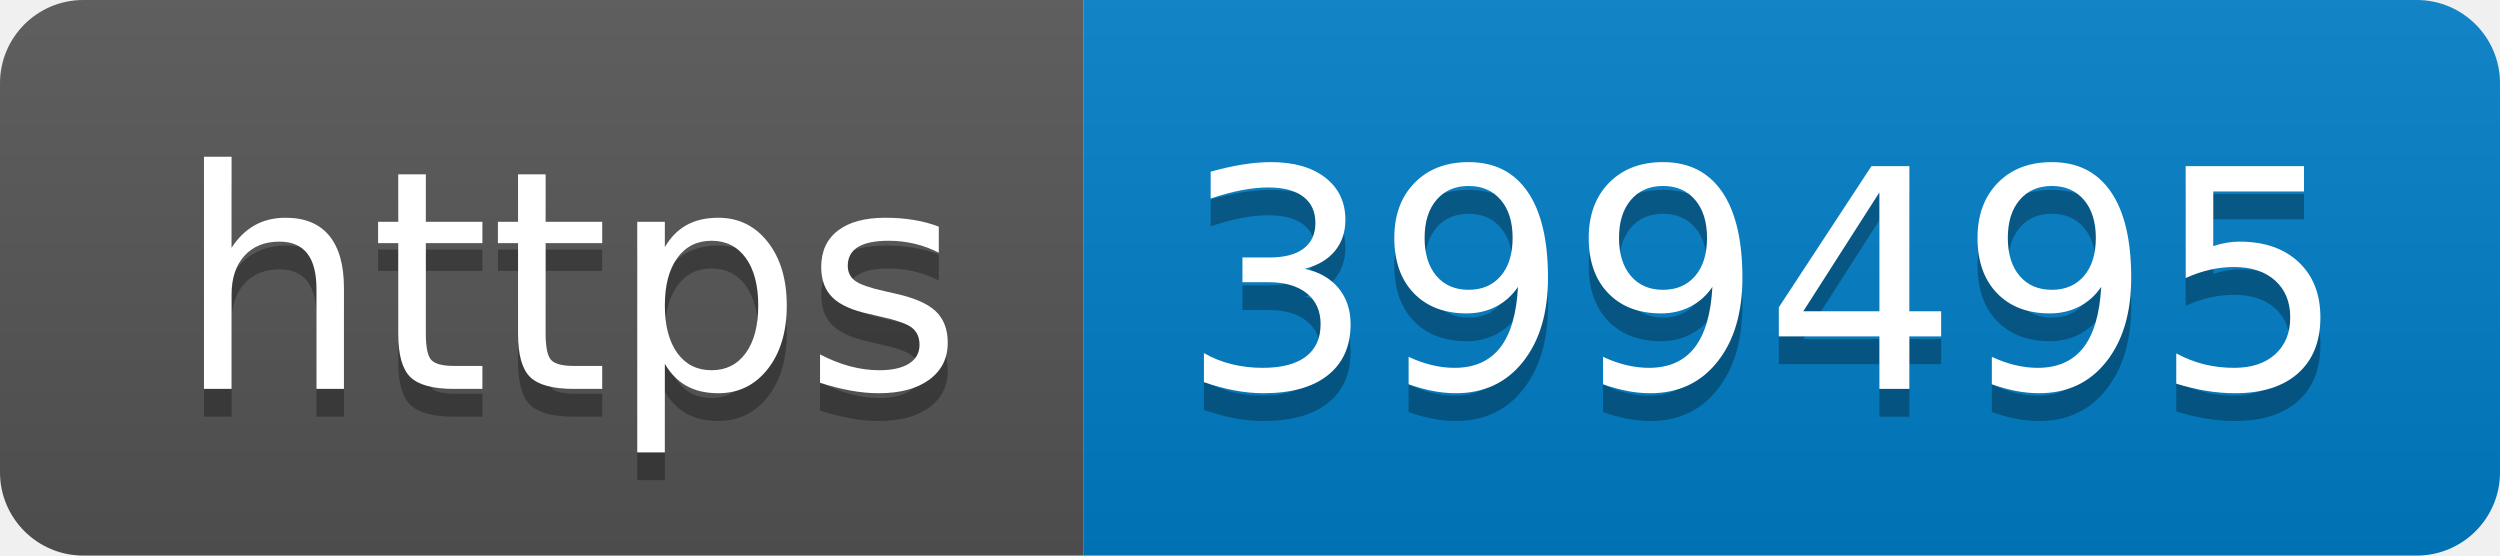
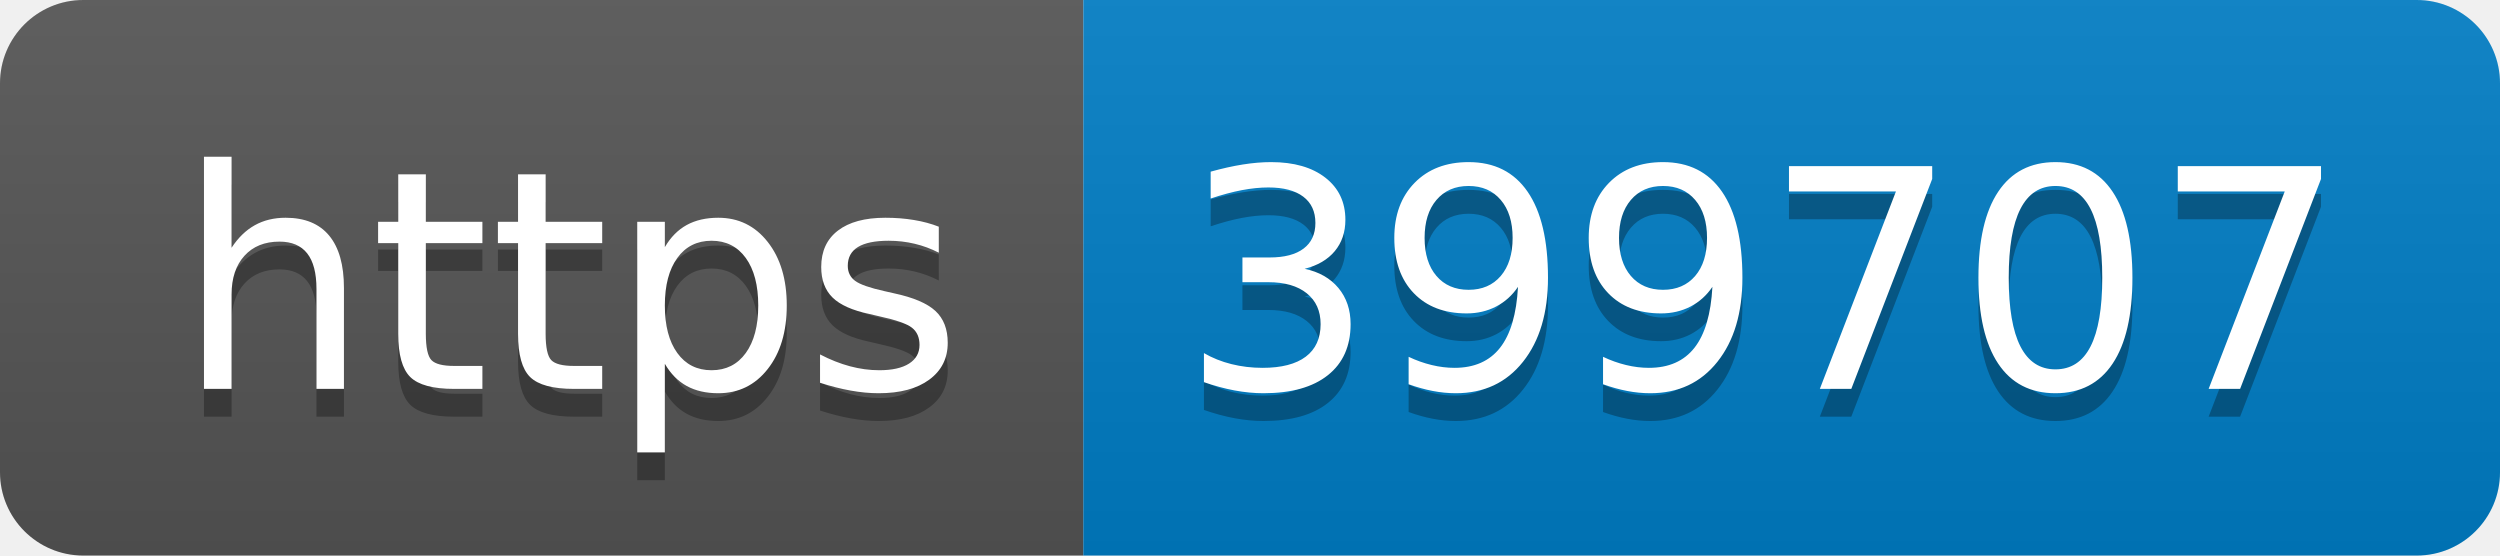
- <svg xmlns="http://www.w3.org/2000/svg" width="90" height="20" role="img" aria-label="https: 399495">
+ <svg xmlns="http://www.w3.org/2000/svg" width="90" height="20" role="img" aria-label="https: 399707">
  <linearGradient id="s" x2="0" y2="100%">
    <stop offset="0" stop-color="#bbb" stop-opacity=".1" />
    <stop offset="1" stop-opacity=".1" />
  </linearGradient>
  <clipPath id="r">
    <rect width="90" height="20" rx="3" fill="#fff" />
  </clipPath>
  <g clip-path="url(#r)">
    <rect width="39" height="20" fill="#555" />
    <rect x="39" width="51" height="20" fill="#007ec6" />
    <rect width="90" height="20" fill="url(#s)" />
  </g>
  <g fill="#fff" text-anchor="middle" font-family="Verdana,Geneva,DejaVu Sans,sans-serif" text-rendering="geometricPrecision" font-size="110">
    <text aria-hidden="true" x="205" y="150" fill="#010101" fill-opacity=".3" transform="scale(.1)" textLength="290">https</text>
    <text x="205" y="140" transform="scale(.1)" fill="#fff" textLength="290">https</text>
-     <text aria-hidden="true" x="635" y="150" fill="#010101" fill-opacity=".3" transform="scale(.1)" textLength="410">399495</text>
-     <text x="635" y="140" transform="scale(.1)" fill="#fff" textLength="410">399495</text>
+     <text aria-hidden="true" x="635" y="150" fill="#010101" fill-opacity=".3" transform="scale(.1)" textLength="410">399707</text>
+     <text x="635" y="140" transform="scale(.1)" fill="#fff" textLength="410">399707</text>
  </g>
</svg>
